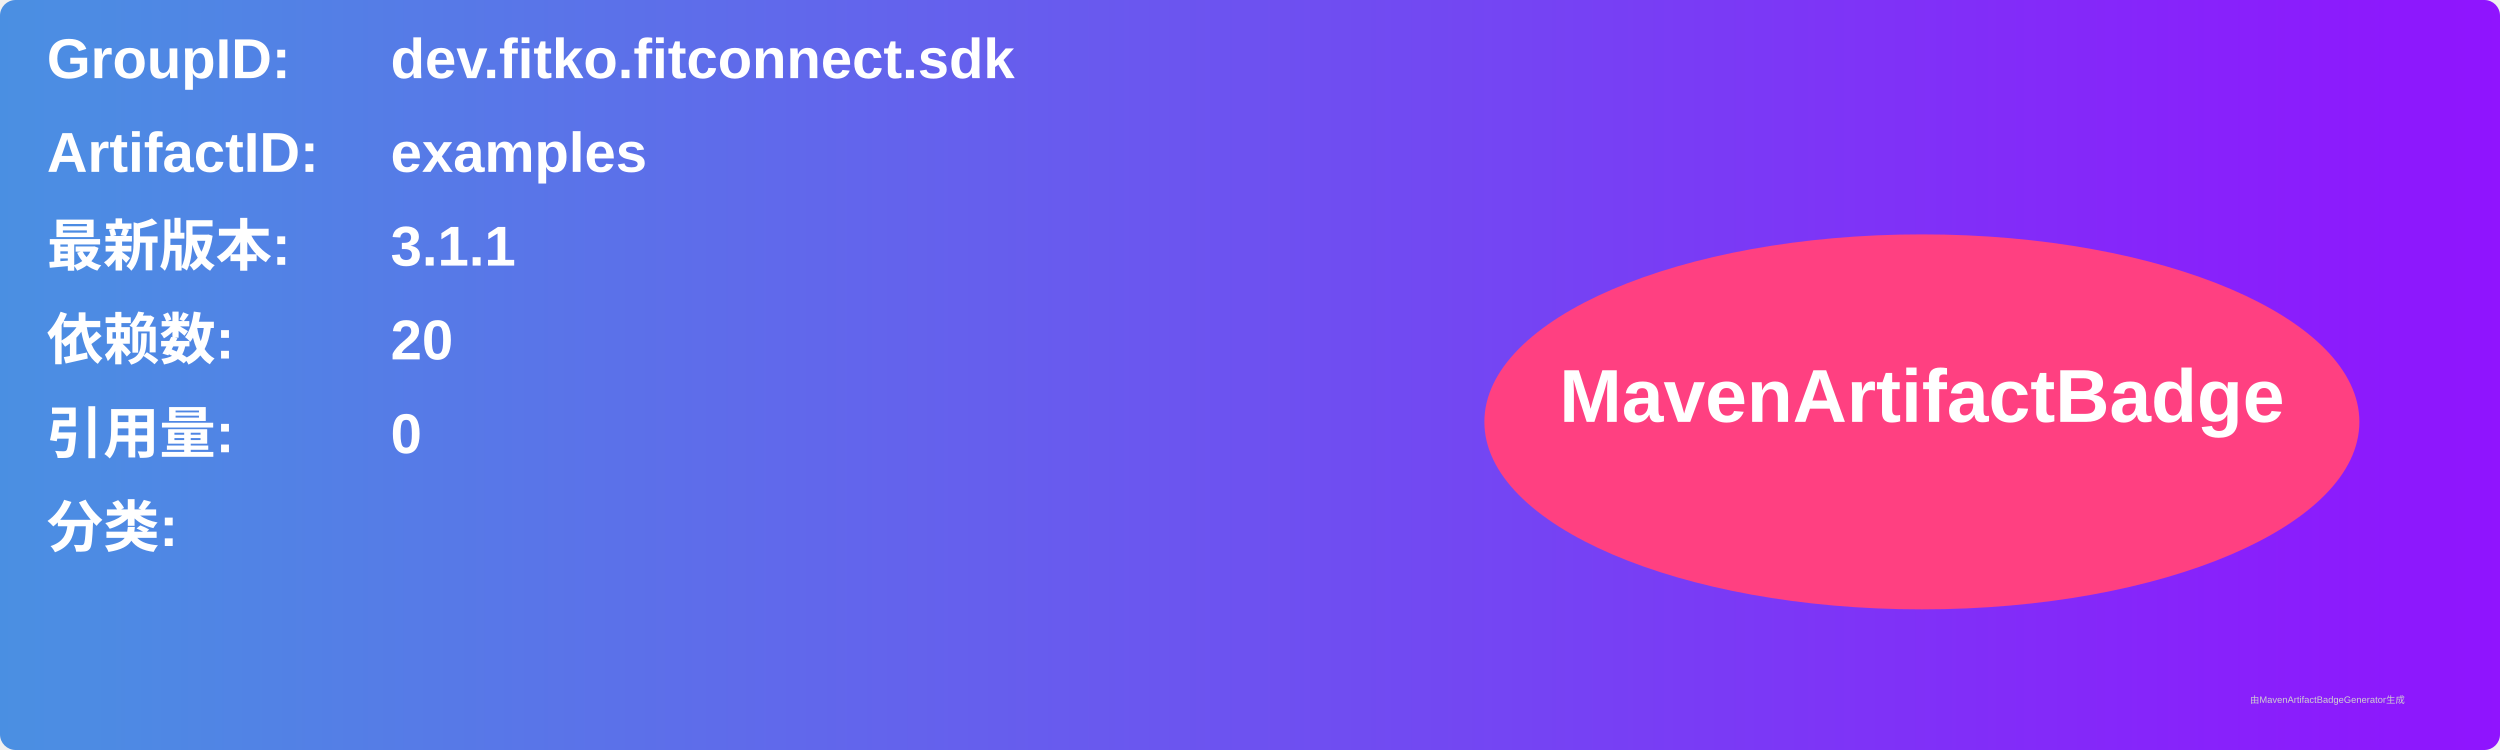
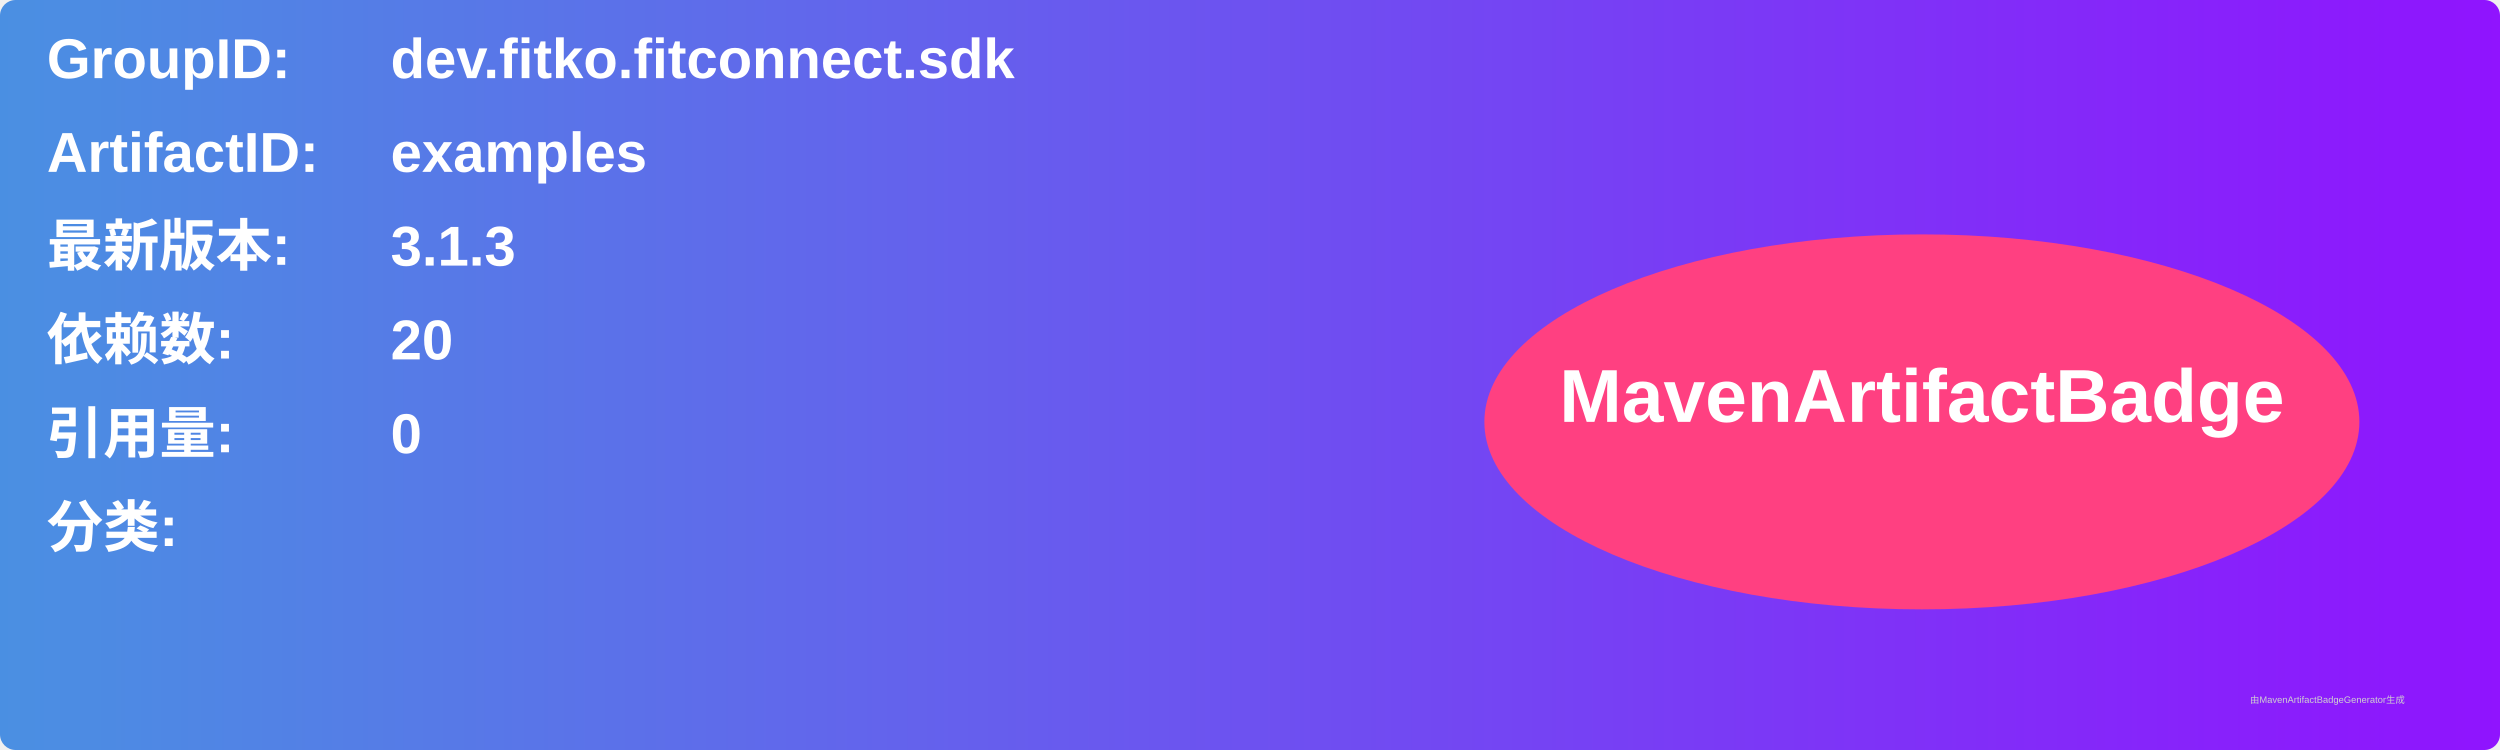
<svg xmlns="http://www.w3.org/2000/svg" width="800" height="240" viewBox="0 0 800 240">
  <linearGradient id="grad" x1="0%" y1="0%" x2="100%" y2="0%">
    <stop offset="0%" stop-color="#4a90e2" />
    <stop offset="100%" stop-color="#9013fe" />
  </linearGradient>
  <rect width="100%" height="100%" rx="5" ry="5" fill="url(#grad)" />
  <g transform="translate(15, 15)">
    <text x="0" y="10" font-family="Arial" font-size="18" fill="white" font-weight="bold" width="260">GroupID:</text>
    <text x="110" y="10" font-family="Arial" font-size="18" fill="white" font-weight="bold" width="460">dev.fitko.fitconnect.sdk</text>
    <text x="0" y="40" font-family="Arial" font-size="18" fill="white" font-weight="bold" width="260">ArtifactID:</text>
    <text x="110" y="40" font-family="Arial" font-size="18" fill="white" font-weight="bold" width="460">examples</text>
    <text x="0" y="70" font-family="Arial" font-size="18" fill="white" font-weight="bold">最新版本:</text>
    <text x="110" y="70" font-family="Arial" font-size="18" fill="white" font-weight="bold">
-       <tspan font-weight="bold">3.1.1</tspan>
+       <tspan font-weight="bold">3.1.3</tspan>
    </text>
    <text x="0" y="100" font-family="Arial" font-size="18" fill="white" font-weight="bold">依赖数: </text>
    <text x="110" y="100" font-family="Arial" font-size="18" fill="white">
      <tspan font-weight="bold">20</tspan>
    </text>
    <text x="0" y="130" font-family="Arial" font-size="18" fill="white" font-weight="bold">引用量: </text>
    <text x="110" y="130" font-family="Arial" font-size="18" fill="white">
      <tspan font-weight="bold">0</tspan>
    </text>
    <text x="0" y="160" font-family="Arial" font-size="18" fill="white" font-weight="bold">分类:</text>
    <text x="10" y="190" font-family="Arial" font-size="10" fill="white">
      <tspan font-weight="bold" />
    </text>
    <ellipse cx="600" cy="120" rx="140" ry="60" fill="#ff4081" />
    <text x="600" y="120" text-anchor="middle" font-family="Arial" font-size="24" fill="white" font-weight="bold">MavenArtifactBadge</text>
  </g>
  <text x="720" y="225" font-family="Arial" font-size="3" fill="#d0d0d0">由MavenArtifactBadgeGenerator生成</text>
</svg>
